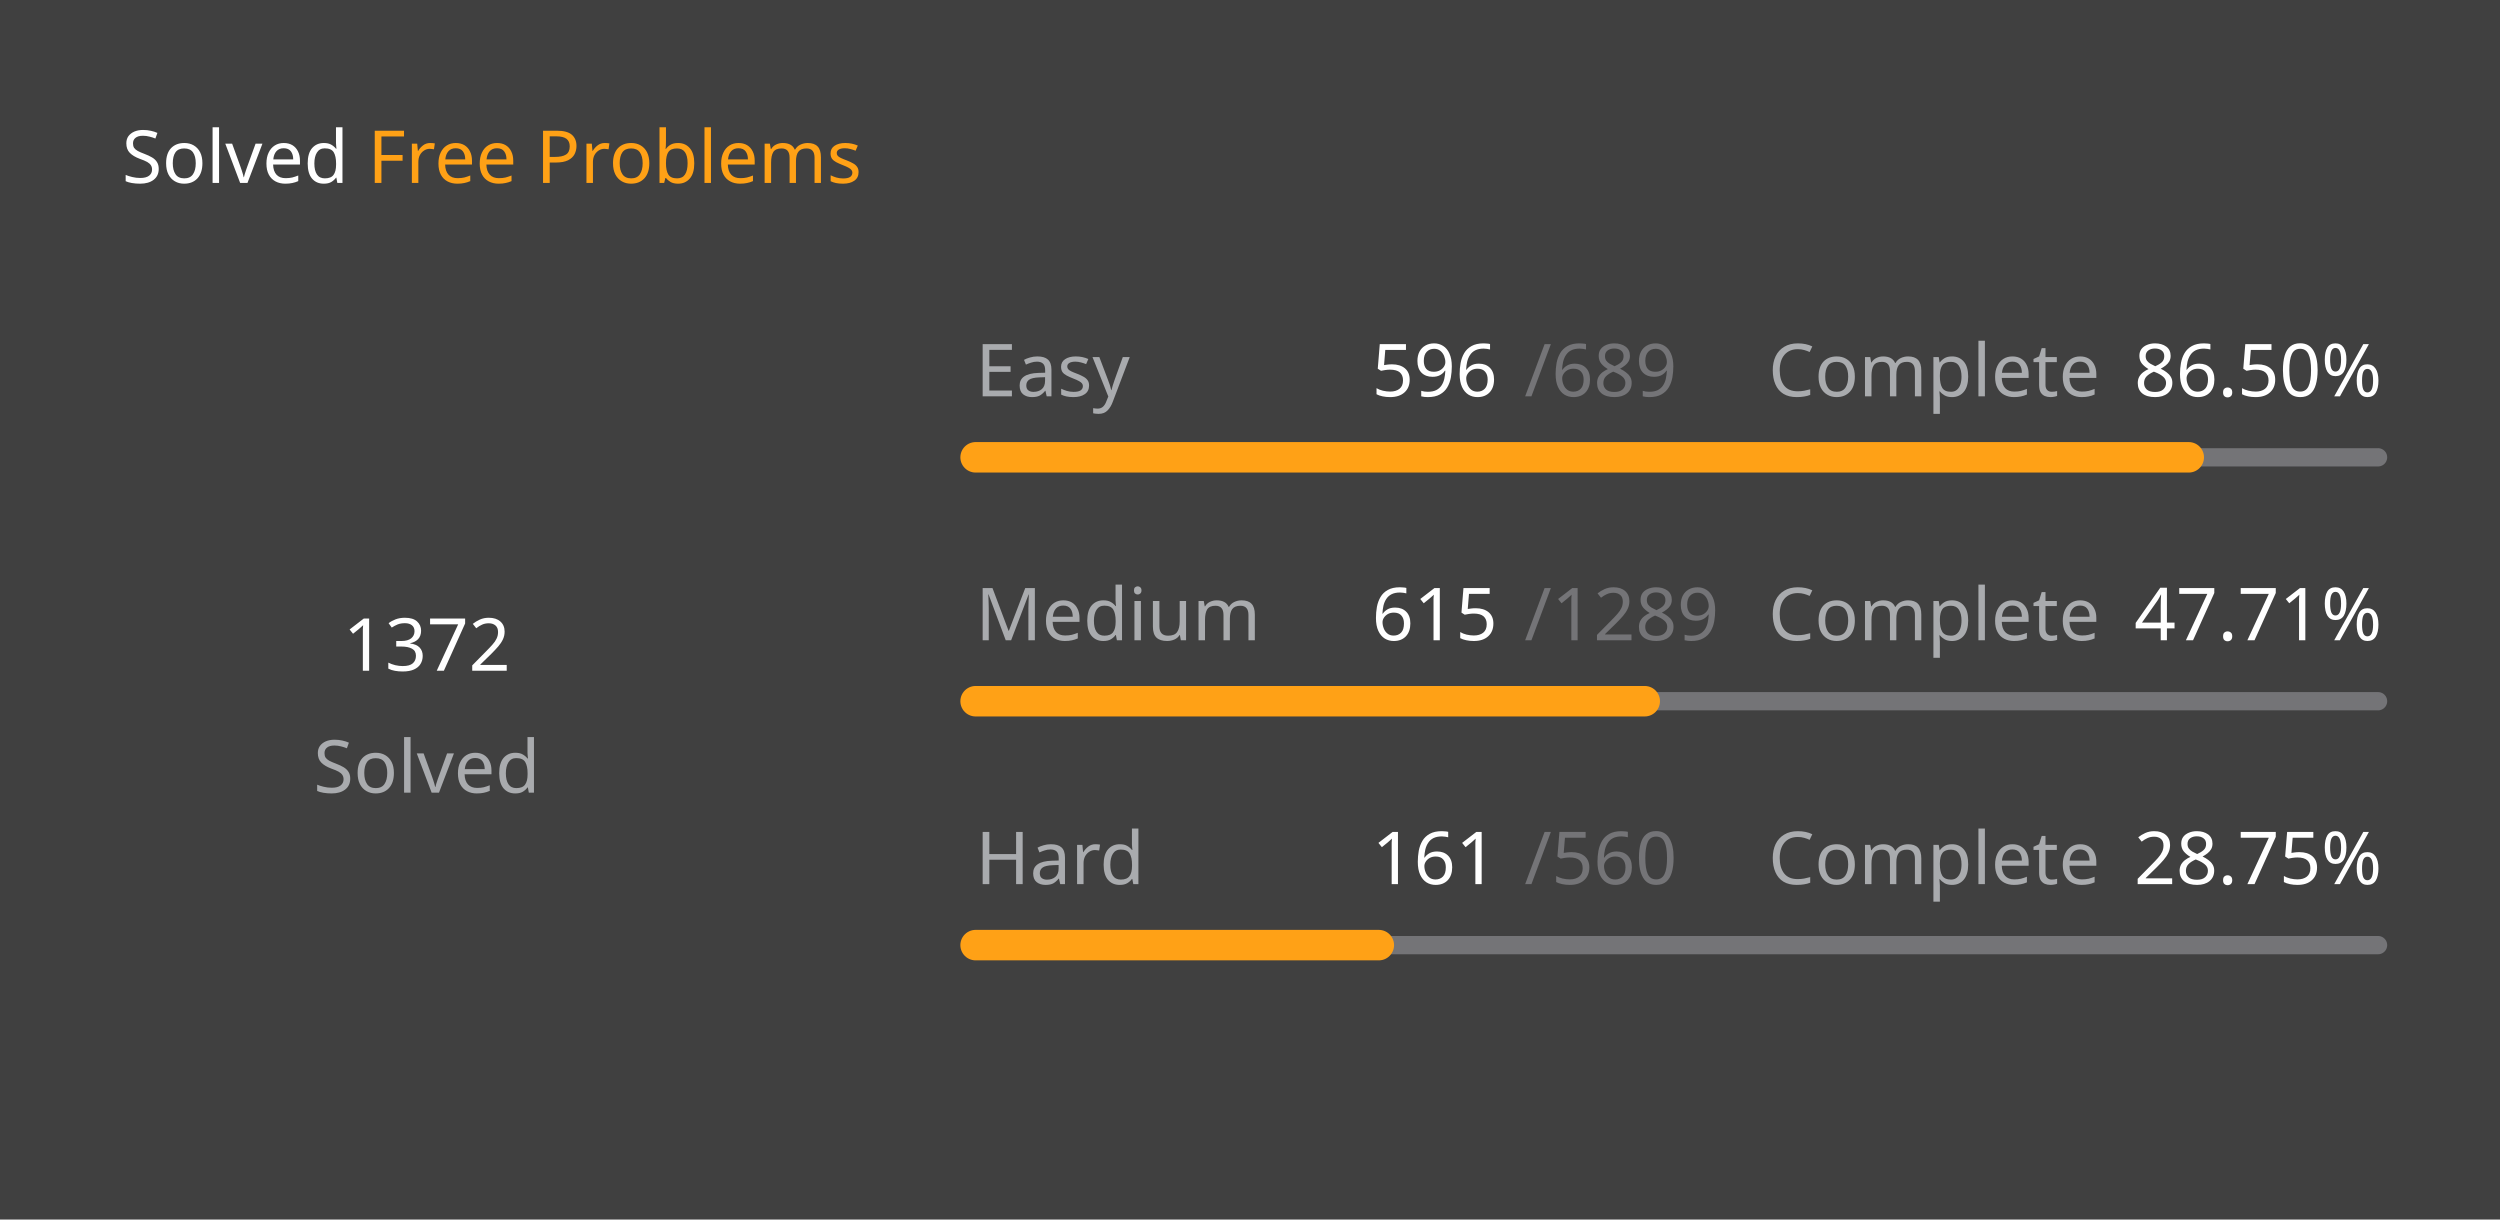
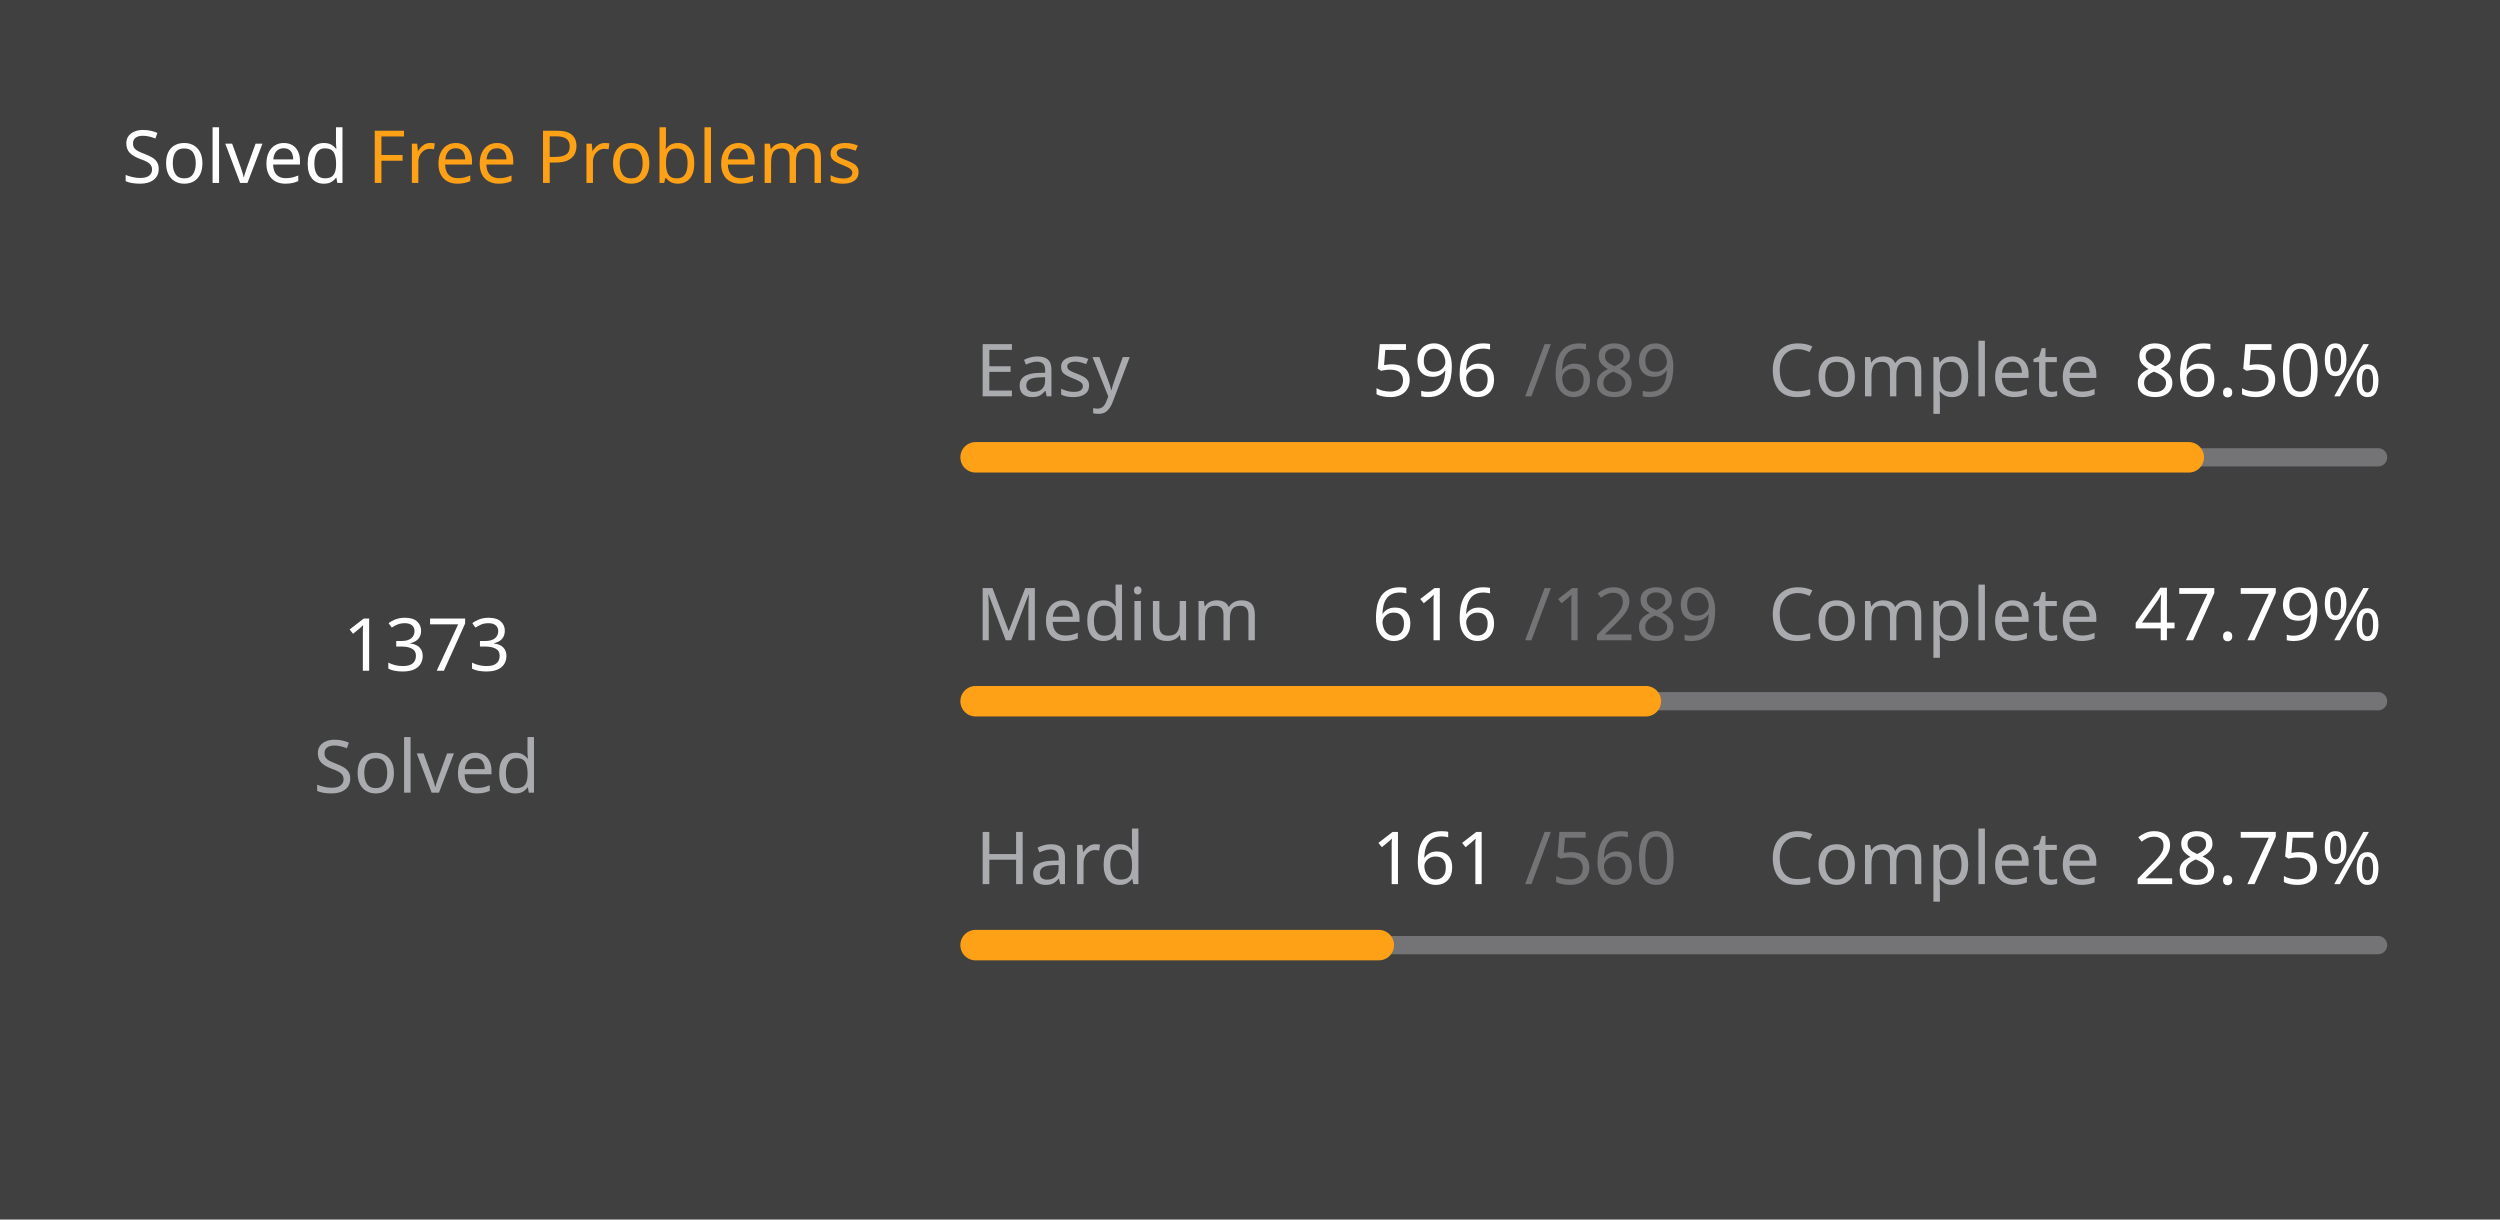
<svg xmlns="http://www.w3.org/2000/svg" version="1.1" height="200" width="410" viewBox="0 0 410 200">
  <style>*{font-family: "Segoe UI", Tahoma, Geneva, Verdana, sans-serif;}</style>
  <style>.title{font-weight: 500;font-size: 1rem;}</style>
  <style>.rotate-90{transform: rotate(-90deg);transform-origin: center;transform-box: fill-box;}</style>
  <style>.state{font-size: .75rem;}</style>
  <style>.light{color: #ffffff;fill: #ffffff;}</style>
  <style>.light-gray{color: #eff2f699;fill: #eff2f699;}</style>
  <style>.dark-gray{color: #ebebf54d;fill: #ebebf54d;}</style>
  <style>.gray{color: #747474;fill: #747474;}</style>
  <style>.orange{color: #ffa116;fill: #ffa116;}</style>
  <style>.background{color: #404040;fill: #404040;}</style>
  <rect fill="#404040" x="0" y="0" width="410" height="200" rx="0.5rem" />
  <g text-anchor="start" text-decoration="1" class="title">
    <text x="20" y="30">
      <tspan class="light">Solved</tspan>
      <tspan class="orange">Free Problems</tspan>
    </text>
  </g>
  <g class="rotate-90">
    <circle fill="none" cx="70" cy="110" r="46" stroke="#747474" stroke-width="3" stroke-linecap="round" />
-     <circle fill="none" cx="70" cy="110" r="46" stroke="#ffa116" stroke-width="5" stroke-linecap="round" stroke-dasharray="156.243 132.784" stroke-dashoffset="0" data-difficult="ALL" />
+     <circle fill="none" cx="70" cy="110" r="46" stroke="#ffa116" stroke-width="5" stroke-linecap="round" stroke-dasharray="156.357 132.67" stroke-dashoffset="0" data-difficult="ALL" />
  </g>
  <g class="state">
    <g text-anchor="middle">
-       <text x="70" y="110" class="light" font-size="1.2rem">1372</text>
+       <text x="70" y="110" class="light" font-size="1.2rem">1373</text>
      <text x="70" y="130" class="light-gray">Solved</text>
    </g>
    <g>
      <text x="160" y="65" class="light-gray">Easy</text>
      <text x="225" y="65" class="light">596</text>
      <text x="250" y="65" class="dark-gray">/689</text>
      <text x="290" y="65" class="light-gray">Complete</text>
      <text x="350" y="65" class="light">86.50%</text>
      <path d="M 160 75 L 390 75" stroke-linecap="round" stroke-linejoin="round" stroke="#ebebf54d" stroke-width="3" />
      <path d="M 160 75 L 358.955 75" stroke-linecap="round" stroke-linejoin="round" stroke="#ffa116" stroke-width="5" />
    </g>
    <g>
      <text x="160" y="105" class="light-gray">Medium</text>
-       <text x="225" y="105" class="light">615</text>
+       <text x="225" y="105" class="light">616</text>
      <text x="250" y="105" class="dark-gray">/1289</text>
      <text x="290" y="105" class="light-gray">Complete</text>
-       <text x="350" y="105" class="light">47.71%</text>
+       <text x="350" y="105" class="light">47.79%</text>
      <path d="M 160 115 L 390 115" stroke-linecap="round" stroke-linejoin="round" stroke="#ebebf54d" stroke-width="3" />
-       <path d="M 160 115 L 269.736 115" stroke-linecap="round" stroke-linejoin="round" stroke="#ffa116" stroke-width="5" />
+       <path d="M 160 115 L 269.915 115" stroke-linecap="round" stroke-linejoin="round" stroke="#ffa116" stroke-width="5" />
    </g>
    <g>
      <text x="160" y="145" class="light-gray">Hard</text>
      <text x="225" y="145" class="light">161</text>
      <text x="250" y="145" class="dark-gray">/560</text>
      <text x="290" y="145" class="light-gray">Complete</text>
      <text x="350" y="145" class="light">28.75%</text>
      <path d="M 160 155 L 390 155" stroke-linecap="round" stroke-linejoin="round" stroke="#ebebf54d" stroke-width="3" />
      <path d="M 160 155 L 226.125 155" stroke-linecap="round" stroke-linejoin="round" stroke="#ffa116" stroke-width="5" />
    </g>
  </g>
</svg>
